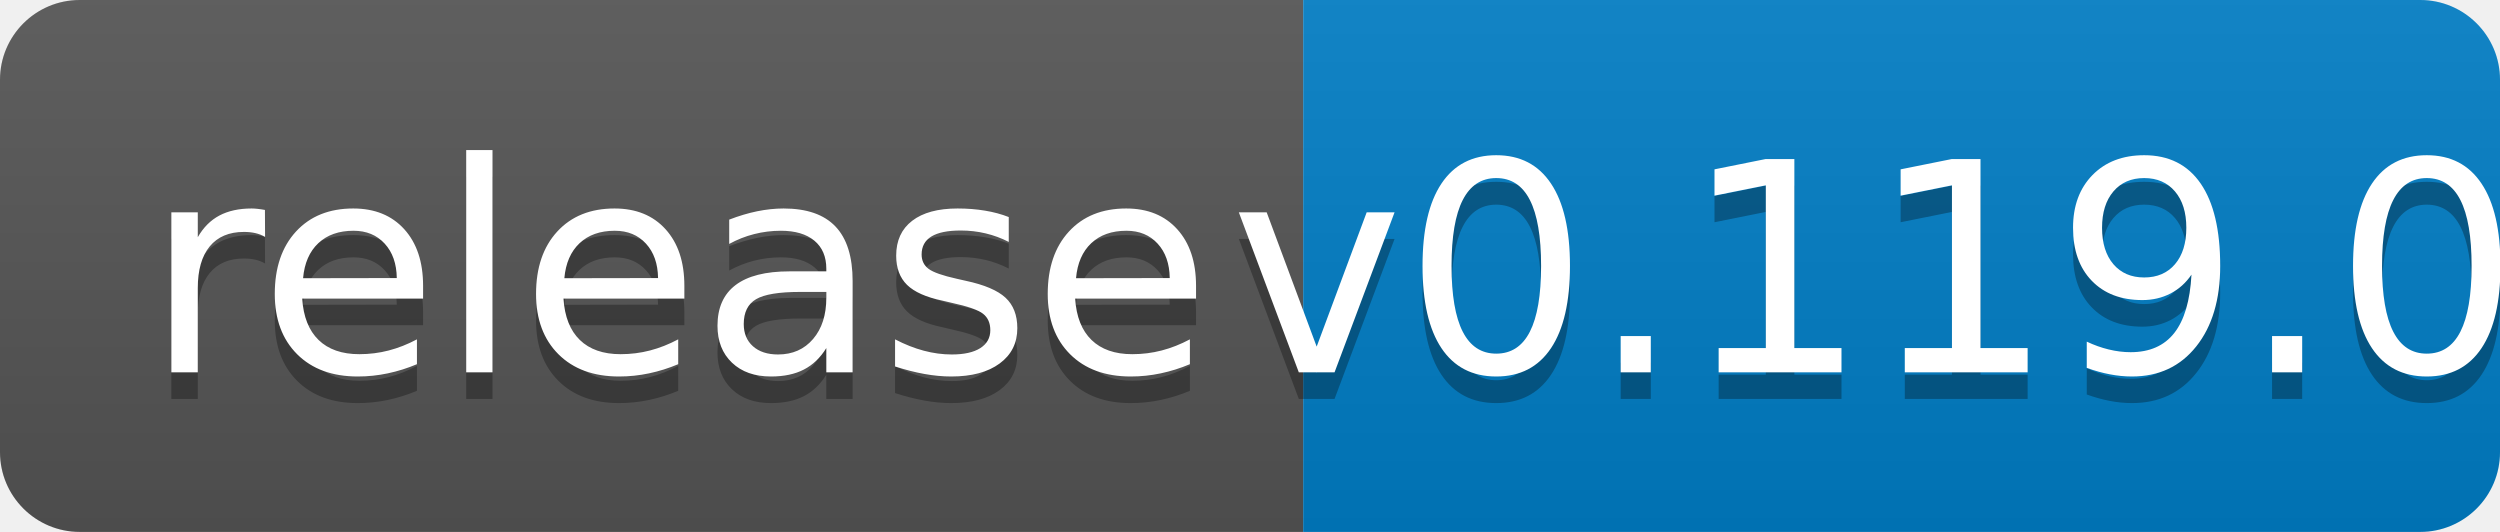
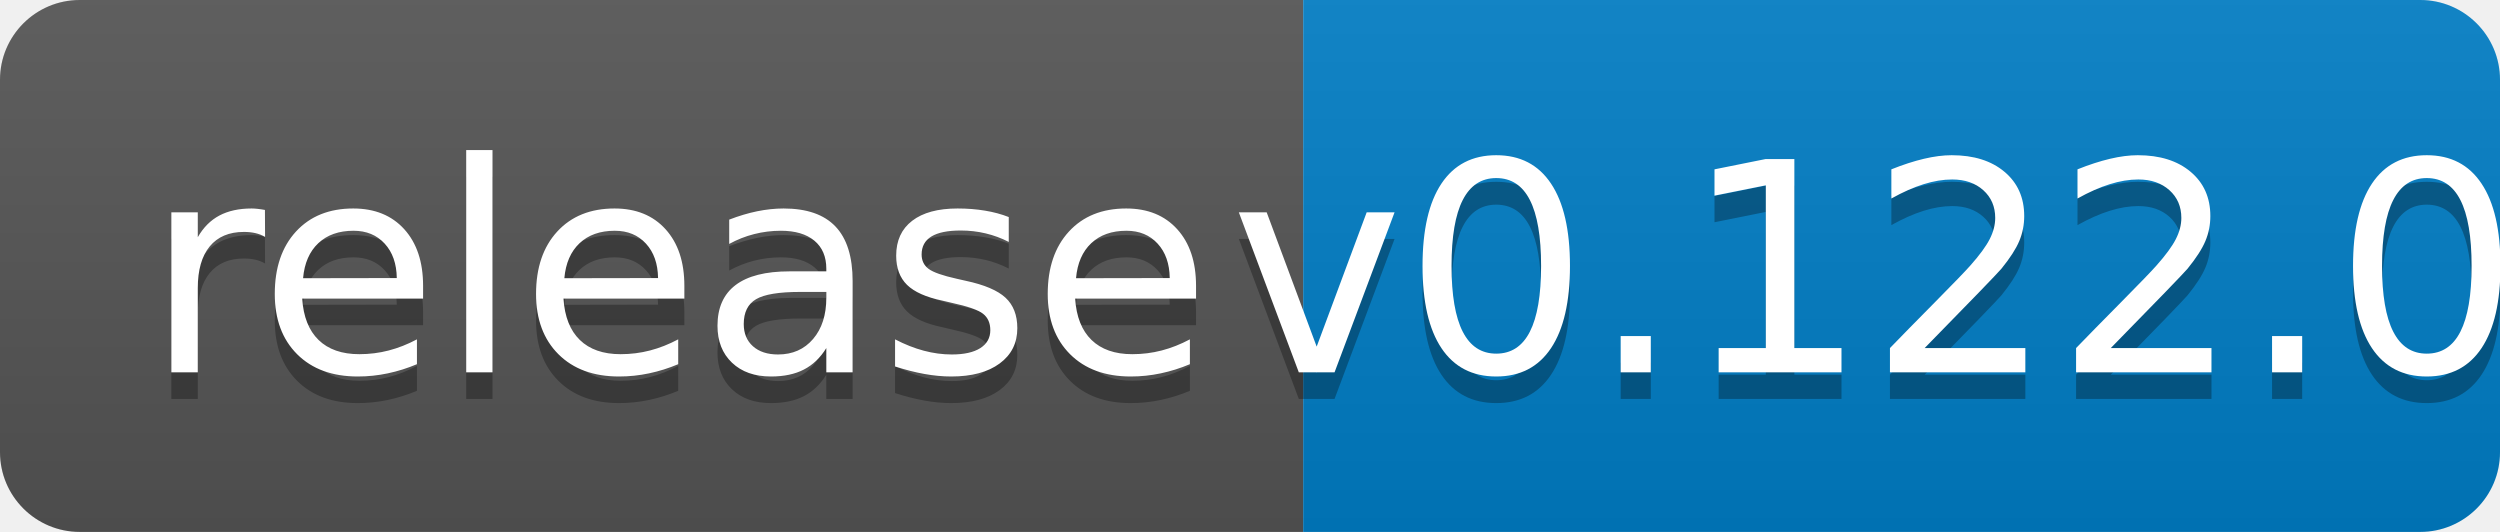
<svg xmlns="http://www.w3.org/2000/svg" width="94" height="20">
  <linearGradient id="b" x2="0" y2="100%">
    <stop offset="0" stop-color="#bbb" stop-opacity=".1" />
    <stop offset="1" stop-opacity=".1" />
  </linearGradient>
  <clipPath id="a">
    <rect width="94" height="20" rx="3" fill="#fff" />
  </clipPath>
  <g clip-path="url(#a)">
    <path fill="#555" d="M0 0h49v20H0z" />
    <path fill="#007ec6" d="M49 0h45v20H49z" />
    <path fill="url(#b)" d="M0 0h94v20H0z" />
  </g>
  <g fill="#fff" text-anchor="middle" font-family="DejaVu Sans,Verdana,Geneva,sans-serif" font-size="110">
    <text x="255" y="150" fill="#010101" fill-opacity=".3" transform="scale(.1)" textLength="390">release</text>
    <text x="255" y="140" transform="scale(.1)" textLength="390">release</text>
-     <text x="705" y="150" fill="#010101" fill-opacity=".3" transform="scale(.1)" textLength="350">v0.119.0</text>
-     <text x="705" y="140" transform="scale(.1)" textLength="350">v0.119.0</text>
+     <text x="705" y="150" fill="#010101" fill-opacity=".3" transform="scale(.1)" textLength="350">v0.122.0</text>
+     <text x="705" y="140" transform="scale(.1)" textLength="350">v0.122.0</text>
  </g>
</svg>
